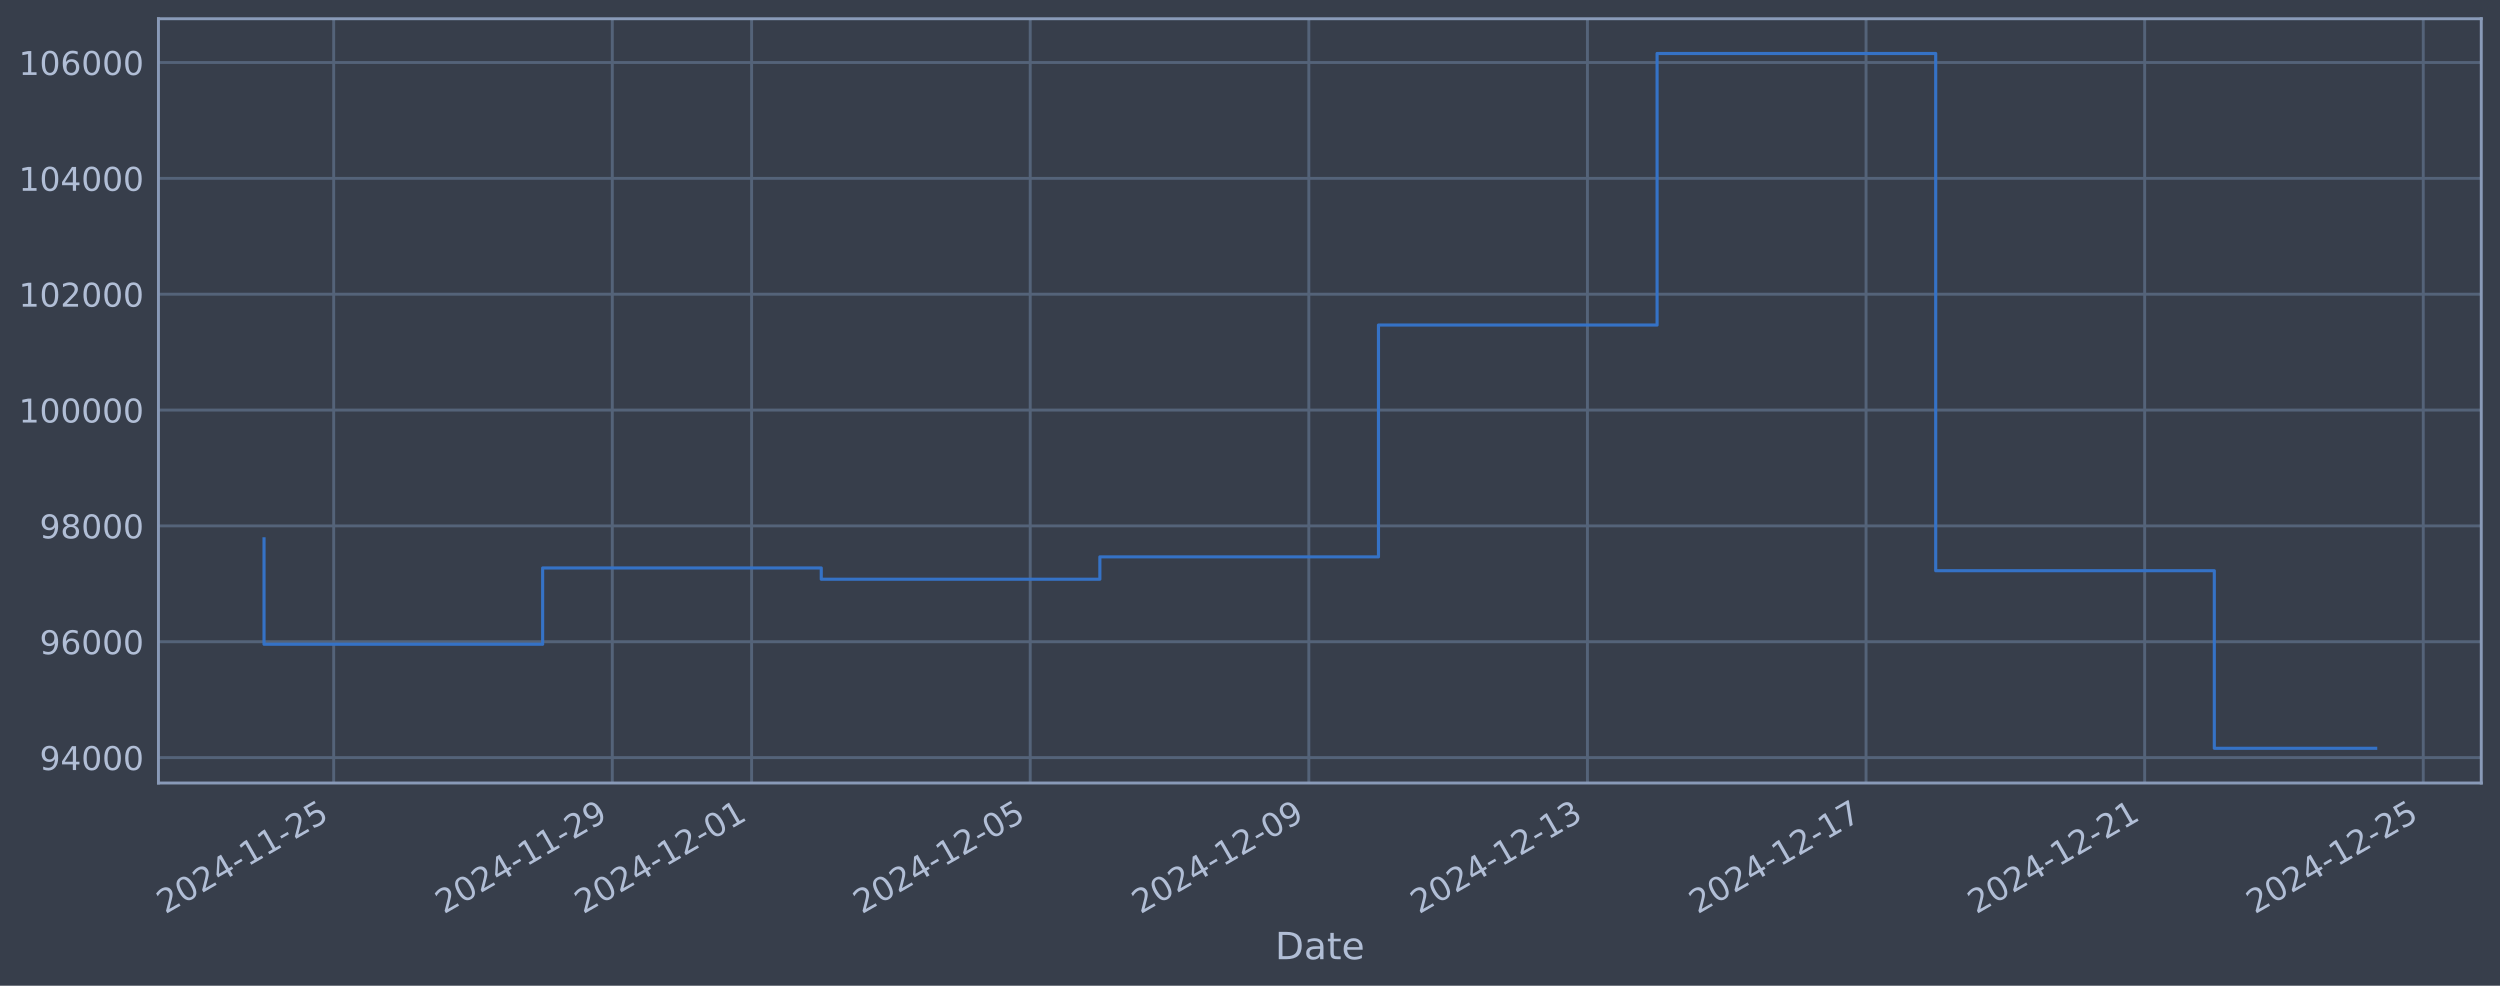
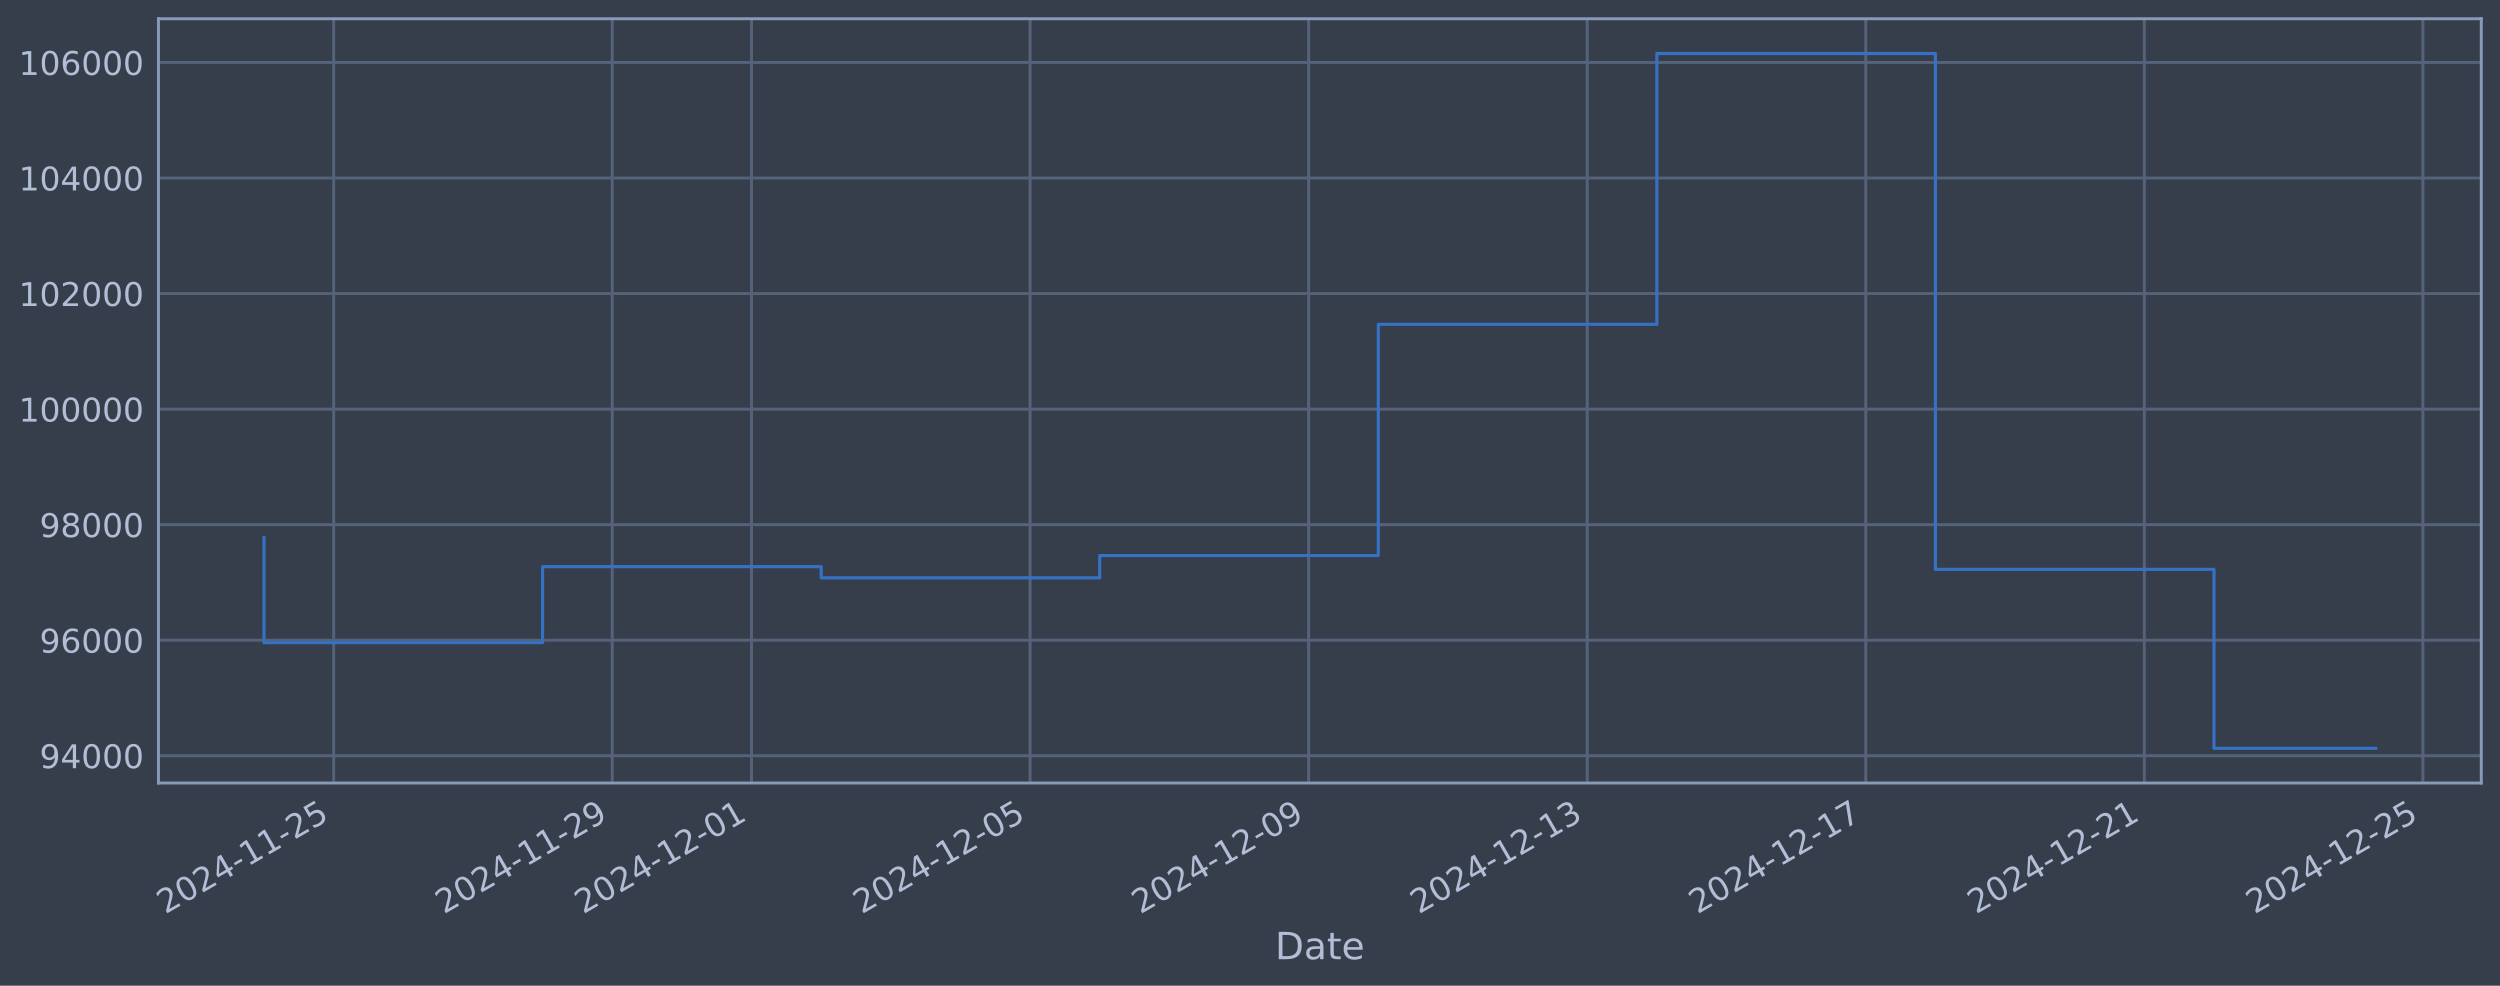
<svg xmlns="http://www.w3.org/2000/svg" xmlns:xlink="http://www.w3.org/1999/xlink" width="960.9pt" height="378.87pt" viewBox="0 0 960.9 378.87" version="1.1">
  <defs>
    <style type="text/css">*{stroke-linejoin: round; stroke-linecap: butt}</style>
  </defs>
  <g id="figure_1">
    <g id="patch_1">
      <path d="M 0 378.87  L 960.9 378.87  L 960.9 0  L 0 0  z " style="fill: #373e4b" />
    </g>
    <g id="axes_1">
      <g id="patch_2">
        <path d="M 60.901 300.96  L 953.701 300.96  L 953.701 7.2  L 60.901 7.2  z " style="fill: #373e4b" />
      </g>
      <g id="matplotlib.axis_1">
        <g id="xtick_1">
          <g id="line2d_1">
-             <path d="M 128.254 300.96  L 128.254 7.2  " clip-path="url(#p17733c9fce)" style="fill: none; stroke: #546379; stroke-width: 1.12; stroke-linecap: square" />
+             <path d="M 128.249 300.96  L 128.249 7.2  " clip-path="url(#p3a82838e75)" style="fill: none; stroke: #546379; stroke-width: 1.12; stroke-linecap: square" />
          </g>
          <g id="line2d_2" />
          <g id="text_1">
-             <g style="fill: #b1bed6" transform="translate(63.52859 351.4642) rotate(-30) scale(0.126 -0.126)">
+             <g style="fill: #b1bed6" transform="translate(63.52393 351.4642) rotate(-30) scale(0.126 -0.126)">
              <defs>
                <path id="DejaVuSans-32" d="M 1228 531  L 3431 531  L 3431 0  L 469 0  L 469 531  Q 828 903 1448 1529  Q 2069 2156 2228 2338  Q 2531 2678 2651 2914  Q 2772 3150 2772 3378  Q 2772 3750 2511 3984  Q 2250 4219 1831 4219  Q 1534 4219 1204 4116  Q 875 4013 500 3803  L 500 4441  Q 881 4594 1212 4672  Q 1544 4750 1819 4750  Q 2544 4750 2975 4387  Q 3406 4025 3406 3419  Q 3406 3131 3298 2873  Q 3191 2616 2906 2266  Q 2828 2175 2409 1742  Q 1991 1309 1228 531  z " transform="scale(0.015625)" />
                <path id="DejaVuSans-30" d="M 2034 4250  Q 1547 4250 1301 3770  Q 1056 3291 1056 2328  Q 1056 1369 1301 889  Q 1547 409 2034 409  Q 2525 409 2770 889  Q 3016 1369 3016 2328  Q 3016 3291 2770 3770  Q 2525 4250 2034 4250  z M 2034 4750  Q 2819 4750 3233 4129  Q 3647 3509 3647 2328  Q 3647 1150 3233 529  Q 2819 -91 2034 -91  Q 1250 -91 836 529  Q 422 1150 422 2328  Q 422 3509 836 4129  Q 1250 4750 2034 4750  z " transform="scale(0.015625)" />
                <path id="DejaVuSans-34" d="M 2419 4116  L 825 1625  L 2419 1625  L 2419 4116  z M 2253 4666  L 3047 4666  L 3047 1625  L 3713 1625  L 3713 1100  L 3047 1100  L 3047 0  L 2419 0  L 2419 1100  L 313 1100  L 313 1709  L 2253 4666  z " transform="scale(0.015625)" />
                <path id="DejaVuSans-2d" d="M 313 2009  L 1997 2009  L 1997 1497  L 313 1497  L 313 2009  z " transform="scale(0.015625)" />
                <path id="DejaVuSans-31" d="M 794 531  L 1825 531  L 1825 4091  L 703 3866  L 703 4441  L 1819 4666  L 2450 4666  L 2450 531  L 3481 531  L 3481 0  L 794 0  L 794 531  z " transform="scale(0.015625)" />
                <path id="DejaVuSans-35" d="M 691 4666  L 3169 4666  L 3169 4134  L 1269 4134  L 1269 2991  Q 1406 3038 1543 3061  Q 1681 3084 1819 3084  Q 2600 3084 3056 2656  Q 3513 2228 3513 1497  Q 3513 744 3044 326  Q 2575 -91 1722 -91  Q 1428 -91 1123 -41  Q 819 9 494 109  L 494 744  Q 775 591 1075 516  Q 1375 441 1709 441  Q 2250 441 2565 725  Q 2881 1009 2881 1497  Q 2881 1984 2565 2268  Q 2250 2553 1709 2553  Q 1456 2553 1204 2497  Q 953 2441 691 2322  L 691 4666  z " transform="scale(0.015625)" />
              </defs>
              <use xlink:href="#DejaVuSans-32" />
              <use xlink:href="#DejaVuSans-30" transform="translate(63.62305 0)" />
              <use xlink:href="#DejaVuSans-32" transform="translate(127.2461 0)" />
              <use xlink:href="#DejaVuSans-34" transform="translate(190.8691 0)" />
              <use xlink:href="#DejaVuSans-2d" transform="translate(254.4922 0)" />
              <use xlink:href="#DejaVuSans-31" transform="translate(290.5762 0)" />
              <use xlink:href="#DejaVuSans-31" transform="translate(354.1992 0)" />
              <use xlink:href="#DejaVuSans-2d" transform="translate(417.8223 0)" />
              <use xlink:href="#DejaVuSans-32" transform="translate(453.9062 0)" />
              <use xlink:href="#DejaVuSans-35" transform="translate(517.5293 0)" />
            </g>
          </g>
        </g>
        <g id="xtick_2">
          <g id="line2d_3">
-             <path d="M 235.341 300.96  L 235.341 7.2  " clip-path="url(#p17733c9fce)" style="fill: none; stroke: #546379; stroke-width: 1.12; stroke-linecap: square" />
+             <path d="M 235.318 300.96  L 235.318 7.2  " clip-path="url(#p3a82838e75)" style="fill: none; stroke: #546379; stroke-width: 1.12; stroke-linecap: square" />
          </g>
          <g id="line2d_4" />
          <g id="text_2">
-             <g style="fill: #b1bed6" transform="translate(170.6157 351.4642) rotate(-30) scale(0.126 -0.126)">
+             <g style="fill: #b1bed6" transform="translate(170.5924 351.4642) rotate(-30) scale(0.126 -0.126)">
              <defs>
                <path id="DejaVuSans-39" d="M 703 97  L 703 672  Q 941 559 1184 500  Q 1428 441 1663 441  Q 2288 441 2617 861  Q 2947 1281 2994 2138  Q 2813 1869 2534 1725  Q 2256 1581 1919 1581  Q 1219 1581 811 2004  Q 403 2428 403 3163  Q 403 3881 828 4315  Q 1253 4750 1959 4750  Q 2769 4750 3195 4129  Q 3622 3509 3622 2328  Q 3622 1225 3098 567  Q 2575 -91 1691 -91  Q 1453 -91 1209 -44  Q 966 3 703 97  z M 1959 2075  Q 2384 2075 2632 2365  Q 2881 2656 2881 3163  Q 2881 3666 2632 3958  Q 2384 4250 1959 4250  Q 1534 4250 1286 3958  Q 1038 3666 1038 3163  Q 1038 2656 1286 2365  Q 1534 2075 1959 2075  z " transform="scale(0.015625)" />
              </defs>
              <use xlink:href="#DejaVuSans-32" />
              <use xlink:href="#DejaVuSans-30" transform="translate(63.62305 0)" />
              <use xlink:href="#DejaVuSans-32" transform="translate(127.2461 0)" />
              <use xlink:href="#DejaVuSans-34" transform="translate(190.8691 0)" />
              <use xlink:href="#DejaVuSans-2d" transform="translate(254.4922 0)" />
              <use xlink:href="#DejaVuSans-31" transform="translate(290.5762 0)" />
              <use xlink:href="#DejaVuSans-31" transform="translate(354.1992 0)" />
              <use xlink:href="#DejaVuSans-2d" transform="translate(417.8223 0)" />
              <use xlink:href="#DejaVuSans-32" transform="translate(453.9062 0)" />
              <use xlink:href="#DejaVuSans-39" transform="translate(517.5293 0)" />
            </g>
          </g>
        </g>
        <g id="xtick_3">
          <g id="line2d_5">
-             <path d="M 288.885 300.96  L 288.885 7.2  " clip-path="url(#p17733c9fce)" style="fill: none; stroke: #546379; stroke-width: 1.12; stroke-linecap: square" />
+             <path d="M 288.852 300.96  L 288.852 7.2  " clip-path="url(#p3a82838e75)" style="fill: none; stroke: #546379; stroke-width: 1.12; stroke-linecap: square" />
          </g>
          <g id="line2d_6" />
          <g id="text_3">
-             <g style="fill: #b1bed6" transform="translate(224.1593 351.4642) rotate(-30) scale(0.126 -0.126)">
+             <g style="fill: #b1bed6" transform="translate(224.1266 351.4642) rotate(-30) scale(0.126 -0.126)">
              <use xlink:href="#DejaVuSans-32" />
              <use xlink:href="#DejaVuSans-30" transform="translate(63.62305 0)" />
              <use xlink:href="#DejaVuSans-32" transform="translate(127.2461 0)" />
              <use xlink:href="#DejaVuSans-34" transform="translate(190.8691 0)" />
              <use xlink:href="#DejaVuSans-2d" transform="translate(254.4922 0)" />
              <use xlink:href="#DejaVuSans-31" transform="translate(290.5762 0)" />
              <use xlink:href="#DejaVuSans-32" transform="translate(354.1992 0)" />
              <use xlink:href="#DejaVuSans-2d" transform="translate(417.8223 0)" />
              <use xlink:href="#DejaVuSans-30" transform="translate(453.9062 0)" />
              <use xlink:href="#DejaVuSans-31" transform="translate(517.5293 0)" />
            </g>
          </g>
        </g>
        <g id="xtick_4">
          <g id="line2d_7">
-             <path d="M 395.972 300.96  L 395.972 7.2  " clip-path="url(#p17733c9fce)" style="fill: none; stroke: #546379; stroke-width: 1.12; stroke-linecap: square" />
+             <path d="M 395.921 300.96  L 395.921 7.2  " clip-path="url(#p3a82838e75)" style="fill: none; stroke: #546379; stroke-width: 1.12; stroke-linecap: square" />
          </g>
          <g id="line2d_8" />
          <g id="text_4">
-             <g style="fill: #b1bed6" transform="translate(331.2464 351.4642) rotate(-30) scale(0.126 -0.126)">
+             <g style="fill: #b1bed6" transform="translate(331.1951 351.4642) rotate(-30) scale(0.126 -0.126)">
              <use xlink:href="#DejaVuSans-32" />
              <use xlink:href="#DejaVuSans-30" transform="translate(63.62305 0)" />
              <use xlink:href="#DejaVuSans-32" transform="translate(127.2461 0)" />
              <use xlink:href="#DejaVuSans-34" transform="translate(190.8691 0)" />
              <use xlink:href="#DejaVuSans-2d" transform="translate(254.4922 0)" />
              <use xlink:href="#DejaVuSans-31" transform="translate(290.5762 0)" />
              <use xlink:href="#DejaVuSans-32" transform="translate(354.1992 0)" />
              <use xlink:href="#DejaVuSans-2d" transform="translate(417.8223 0)" />
              <use xlink:href="#DejaVuSans-30" transform="translate(453.9062 0)" />
              <use xlink:href="#DejaVuSans-35" transform="translate(517.5293 0)" />
            </g>
          </g>
        </g>
        <g id="xtick_5">
          <g id="line2d_9">
-             <path d="M 503.059 300.96  L 503.059 7.2  " clip-path="url(#p17733c9fce)" style="fill: none; stroke: #546379; stroke-width: 1.12; stroke-linecap: square" />
+             <path d="M 502.989 300.96  L 502.989 7.2  " clip-path="url(#p3a82838e75)" style="fill: none; stroke: #546379; stroke-width: 1.12; stroke-linecap: square" />
          </g>
          <g id="line2d_10" />
          <g id="text_5">
-             <g style="fill: #b1bed6" transform="translate(438.3335 351.4642) rotate(-30) scale(0.126 -0.126)">
+             <g style="fill: #b1bed6" transform="translate(438.2636 351.4642) rotate(-30) scale(0.126 -0.126)">
              <use xlink:href="#DejaVuSans-32" />
              <use xlink:href="#DejaVuSans-30" transform="translate(63.62305 0)" />
              <use xlink:href="#DejaVuSans-32" transform="translate(127.2461 0)" />
              <use xlink:href="#DejaVuSans-34" transform="translate(190.8691 0)" />
              <use xlink:href="#DejaVuSans-2d" transform="translate(254.4922 0)" />
              <use xlink:href="#DejaVuSans-31" transform="translate(290.5762 0)" />
              <use xlink:href="#DejaVuSans-32" transform="translate(354.1992 0)" />
              <use xlink:href="#DejaVuSans-2d" transform="translate(417.8223 0)" />
              <use xlink:href="#DejaVuSans-30" transform="translate(453.9062 0)" />
              <use xlink:href="#DejaVuSans-39" transform="translate(517.5293 0)" />
            </g>
          </g>
        </g>
        <g id="xtick_6">
          <g id="line2d_11">
-             <path d="M 610.146 300.96  L 610.146 7.2  " clip-path="url(#p17733c9fce)" style="fill: none; stroke: #546379; stroke-width: 1.12; stroke-linecap: square" />
+             <path d="M 610.058 300.96  L 610.058 7.2  " clip-path="url(#p3a82838e75)" style="fill: none; stroke: #546379; stroke-width: 1.12; stroke-linecap: square" />
          </g>
          <g id="line2d_12" />
          <g id="text_6">
-             <g style="fill: #b1bed6" transform="translate(545.4206 351.4642) rotate(-30) scale(0.126 -0.126)">
+             <g style="fill: #b1bed6" transform="translate(545.3321 351.4642) rotate(-30) scale(0.126 -0.126)">
              <defs>
                <path id="DejaVuSans-33" d="M 2597 2516  Q 3050 2419 3304 2112  Q 3559 1806 3559 1356  Q 3559 666 3084 287  Q 2609 -91 1734 -91  Q 1441 -91 1130 -33  Q 819 25 488 141  L 488 750  Q 750 597 1062 519  Q 1375 441 1716 441  Q 2309 441 2620 675  Q 2931 909 2931 1356  Q 2931 1769 2642 2001  Q 2353 2234 1838 2234  L 1294 2234  L 1294 2753  L 1863 2753  Q 2328 2753 2575 2939  Q 2822 3125 2822 3475  Q 2822 3834 2567 4026  Q 2313 4219 1838 4219  Q 1578 4219 1281 4162  Q 984 4106 628 3988  L 628 4550  Q 988 4650 1302 4700  Q 1616 4750 1894 4750  Q 2613 4750 3031 4423  Q 3450 4097 3450 3541  Q 3450 3153 3228 2886  Q 3006 2619 2597 2516  z " transform="scale(0.015625)" />
              </defs>
              <use xlink:href="#DejaVuSans-32" />
              <use xlink:href="#DejaVuSans-30" transform="translate(63.62305 0)" />
              <use xlink:href="#DejaVuSans-32" transform="translate(127.2461 0)" />
              <use xlink:href="#DejaVuSans-34" transform="translate(190.8691 0)" />
              <use xlink:href="#DejaVuSans-2d" transform="translate(254.4922 0)" />
              <use xlink:href="#DejaVuSans-31" transform="translate(290.5762 0)" />
              <use xlink:href="#DejaVuSans-32" transform="translate(354.1992 0)" />
              <use xlink:href="#DejaVuSans-2d" transform="translate(417.8223 0)" />
              <use xlink:href="#DejaVuSans-31" transform="translate(453.9062 0)" />
              <use xlink:href="#DejaVuSans-33" transform="translate(517.5293 0)" />
            </g>
          </g>
        </g>
        <g id="xtick_7">
          <g id="line2d_13">
-             <path d="M 717.233 300.96  L 717.233 7.2  " clip-path="url(#p17733c9fce)" style="fill: none; stroke: #546379; stroke-width: 1.12; stroke-linecap: square" />
+             <path d="M 717.126 300.96  L 717.126 7.2  " clip-path="url(#p3a82838e75)" style="fill: none; stroke: #546379; stroke-width: 1.12; stroke-linecap: square" />
          </g>
          <g id="line2d_14" />
          <g id="text_7">
-             <g style="fill: #b1bed6" transform="translate(652.5077 351.4642) rotate(-30) scale(0.126 -0.126)">
+             <g style="fill: #b1bed6" transform="translate(652.4005 351.4642) rotate(-30) scale(0.126 -0.126)">
              <defs>
                <path id="DejaVuSans-37" d="M 525 4666  L 3525 4666  L 3525 4397  L 1831 0  L 1172 0  L 2766 4134  L 525 4134  L 525 4666  z " transform="scale(0.015625)" />
              </defs>
              <use xlink:href="#DejaVuSans-32" />
              <use xlink:href="#DejaVuSans-30" transform="translate(63.62305 0)" />
              <use xlink:href="#DejaVuSans-32" transform="translate(127.2461 0)" />
              <use xlink:href="#DejaVuSans-34" transform="translate(190.8691 0)" />
              <use xlink:href="#DejaVuSans-2d" transform="translate(254.4922 0)" />
              <use xlink:href="#DejaVuSans-31" transform="translate(290.5762 0)" />
              <use xlink:href="#DejaVuSans-32" transform="translate(354.1992 0)" />
              <use xlink:href="#DejaVuSans-2d" transform="translate(417.8223 0)" />
              <use xlink:href="#DejaVuSans-31" transform="translate(453.9062 0)" />
              <use xlink:href="#DejaVuSans-37" transform="translate(517.5293 0)" />
            </g>
          </g>
        </g>
        <g id="xtick_8">
          <g id="line2d_15">
-             <path d="M 824.32 300.96  L 824.32 7.2  " clip-path="url(#p17733c9fce)" style="fill: none; stroke: #546379; stroke-width: 1.12; stroke-linecap: square" />
+             <path d="M 824.195 300.96  L 824.195 7.2  " clip-path="url(#p3a82838e75)" style="fill: none; stroke: #546379; stroke-width: 1.12; stroke-linecap: square" />
          </g>
          <g id="line2d_16" />
          <g id="text_8">
-             <g style="fill: #b1bed6" transform="translate(759.5948 351.4642) rotate(-30) scale(0.126 -0.126)">
+             <g style="fill: #b1bed6" transform="translate(759.469 351.4642) rotate(-30) scale(0.126 -0.126)">
              <use xlink:href="#DejaVuSans-32" />
              <use xlink:href="#DejaVuSans-30" transform="translate(63.62305 0)" />
              <use xlink:href="#DejaVuSans-32" transform="translate(127.2461 0)" />
              <use xlink:href="#DejaVuSans-34" transform="translate(190.8691 0)" />
              <use xlink:href="#DejaVuSans-2d" transform="translate(254.4922 0)" />
              <use xlink:href="#DejaVuSans-31" transform="translate(290.5762 0)" />
              <use xlink:href="#DejaVuSans-32" transform="translate(354.1992 0)" />
              <use xlink:href="#DejaVuSans-2d" transform="translate(417.8223 0)" />
              <use xlink:href="#DejaVuSans-32" transform="translate(453.9062 0)" />
              <use xlink:href="#DejaVuSans-31" transform="translate(517.5293 0)" />
            </g>
          </g>
        </g>
        <g id="xtick_9">
          <g id="line2d_17">
-             <path d="M 931.407 300.96  L 931.407 7.2  " clip-path="url(#p17733c9fce)" style="fill: none; stroke: #546379; stroke-width: 1.12; stroke-linecap: square" />
+             <path d="M 931.263 300.96  L 931.263 7.2  " clip-path="url(#p3a82838e75)" style="fill: none; stroke: #546379; stroke-width: 1.12; stroke-linecap: square" />
          </g>
          <g id="line2d_18" />
          <g id="text_9">
-             <g style="fill: #b1bed6" transform="translate(866.682 351.4642) rotate(-30) scale(0.126 -0.126)">
+             <g style="fill: #b1bed6" transform="translate(866.5375 351.4642) rotate(-30) scale(0.126 -0.126)">
              <use xlink:href="#DejaVuSans-32" />
              <use xlink:href="#DejaVuSans-30" transform="translate(63.62305 0)" />
              <use xlink:href="#DejaVuSans-32" transform="translate(127.2461 0)" />
              <use xlink:href="#DejaVuSans-34" transform="translate(190.8691 0)" />
              <use xlink:href="#DejaVuSans-2d" transform="translate(254.4922 0)" />
              <use xlink:href="#DejaVuSans-31" transform="translate(290.5762 0)" />
              <use xlink:href="#DejaVuSans-32" transform="translate(354.1992 0)" />
              <use xlink:href="#DejaVuSans-2d" transform="translate(417.8223 0)" />
              <use xlink:href="#DejaVuSans-32" transform="translate(453.9062 0)" />
              <use xlink:href="#DejaVuSans-35" transform="translate(517.5293 0)" />
            </g>
          </g>
        </g>
        <g id="text_10">
          <g style="fill: #b1bed6" transform="translate(490.0914 368.6753) scale(0.144 -0.144)">
            <defs>
              <path id="DejaVuSans-44" d="M 1259 4147  L 1259 519  L 2022 519  Q 2988 519 3436 956  Q 3884 1394 3884 2338  Q 3884 3275 3436 3711  Q 2988 4147 2022 4147  L 1259 4147  z M 628 4666  L 1925 4666  Q 3281 4666 3915 4102  Q 4550 3538 4550 2338  Q 4550 1131 3912 565  Q 3275 0 1925 0  L 628 0  L 628 4666  z " transform="scale(0.015625)" />
              <path id="DejaVuSans-61" d="M 2194 1759  Q 1497 1759 1228 1600  Q 959 1441 959 1056  Q 959 750 1161 570  Q 1363 391 1709 391  Q 2188 391 2477 730  Q 2766 1069 2766 1631  L 2766 1759  L 2194 1759  z M 3341 1997  L 3341 0  L 2766 0  L 2766 531  Q 2569 213 2275 61  Q 1981 -91 1556 -91  Q 1019 -91 701 211  Q 384 513 384 1019  Q 384 1609 779 1909  Q 1175 2209 1959 2209  L 2766 2209  L 2766 2266  Q 2766 2663 2505 2880  Q 2244 3097 1772 3097  Q 1472 3097 1187 3025  Q 903 2953 641 2809  L 641 3341  Q 956 3463 1253 3523  Q 1550 3584 1831 3584  Q 2591 3584 2966 3190  Q 3341 2797 3341 1997  z " transform="scale(0.015625)" />
              <path id="DejaVuSans-74" d="M 1172 4494  L 1172 3500  L 2356 3500  L 2356 3053  L 1172 3053  L 1172 1153  Q 1172 725 1289 603  Q 1406 481 1766 481  L 2356 481  L 2356 0  L 1766 0  Q 1100 0 847 248  Q 594 497 594 1153  L 594 3053  L 172 3053  L 172 3500  L 594 3500  L 594 4494  L 1172 4494  z " transform="scale(0.015625)" />
              <path id="DejaVuSans-65" d="M 3597 1894  L 3597 1613  L 953 1613  Q 991 1019 1311 708  Q 1631 397 2203 397  Q 2534 397 2845 478  Q 3156 559 3463 722  L 3463 178  Q 3153 47 2828 -22  Q 2503 -91 2169 -91  Q 1331 -91 842 396  Q 353 884 353 1716  Q 353 2575 817 3079  Q 1281 3584 2069 3584  Q 2775 3584 3186 3129  Q 3597 2675 3597 1894  z M 3022 2063  Q 3016 2534 2758 2815  Q 2500 3097 2075 3097  Q 1594 3097 1305 2825  Q 1016 2553 972 2059  L 3022 2063  z " transform="scale(0.015625)" />
            </defs>
            <use xlink:href="#DejaVuSans-44" />
            <use xlink:href="#DejaVuSans-61" transform="translate(77.00195 0)" />
            <use xlink:href="#DejaVuSans-74" transform="translate(138.2812 0)" />
            <use xlink:href="#DejaVuSans-65" transform="translate(177.4902 0)" />
          </g>
        </g>
      </g>
      <g id="matplotlib.axis_2">
        <g id="ytick_1">
          <g id="line2d_19">
-             <path d="M 60.901 291.192  L 953.701 291.192  " clip-path="url(#p17733c9fce)" style="fill: none; stroke: #546379; stroke-width: 1.12; stroke-linecap: square" />
+             <path d="M 60.901 290.479  L 953.701 290.479  " clip-path="url(#p3a82838e75)" style="fill: none; stroke: #546379; stroke-width: 1.12; stroke-linecap: square" />
          </g>
          <g id="line2d_20" />
          <g id="text_11">
-             <g style="fill: #b1bed6" transform="translate(15.21675 295.9789) scale(0.126 -0.126)">
+             <g style="fill: #b1bed6" transform="translate(15.21675 295.2658) scale(0.126 -0.126)">
              <use xlink:href="#DejaVuSans-39" />
              <use xlink:href="#DejaVuSans-34" transform="translate(63.62305 0)" />
              <use xlink:href="#DejaVuSans-30" transform="translate(127.2461 0)" />
              <use xlink:href="#DejaVuSans-30" transform="translate(190.8691 0)" />
              <use xlink:href="#DejaVuSans-30" transform="translate(254.4922 0)" />
            </g>
          </g>
        </g>
        <g id="ytick_2">
          <g id="line2d_21">
-             <path d="M 60.901 246.664  L 953.701 246.664  " clip-path="url(#p17733c9fce)" style="fill: none; stroke: #546379; stroke-width: 1.12; stroke-linecap: square" />
+             <path d="M 60.901 246.069  L 953.701 246.069  " clip-path="url(#p3a82838e75)" style="fill: none; stroke: #546379; stroke-width: 1.12; stroke-linecap: square" />
          </g>
          <g id="line2d_22" />
          <g id="text_12">
-             <g style="fill: #b1bed6" transform="translate(15.21675 251.4513) scale(0.126 -0.126)">
+             <g style="fill: #b1bed6" transform="translate(15.21675 250.8555) scale(0.126 -0.126)">
              <defs>
                <path id="DejaVuSans-36" d="M 2113 2584  Q 1688 2584 1439 2293  Q 1191 2003 1191 1497  Q 1191 994 1439 701  Q 1688 409 2113 409  Q 2538 409 2786 701  Q 3034 994 3034 1497  Q 3034 2003 2786 2293  Q 2538 2584 2113 2584  z M 3366 4563  L 3366 3988  Q 3128 4100 2886 4159  Q 2644 4219 2406 4219  Q 1781 4219 1451 3797  Q 1122 3375 1075 2522  Q 1259 2794 1537 2939  Q 1816 3084 2150 3084  Q 2853 3084 3261 2657  Q 3669 2231 3669 1497  Q 3669 778 3244 343  Q 2819 -91 2113 -91  Q 1303 -91 875 529  Q 447 1150 447 2328  Q 447 3434 972 4092  Q 1497 4750 2381 4750  Q 2619 4750 2861 4703  Q 3103 4656 3366 4563  z " transform="scale(0.015625)" />
              </defs>
              <use xlink:href="#DejaVuSans-39" />
              <use xlink:href="#DejaVuSans-36" transform="translate(63.62305 0)" />
              <use xlink:href="#DejaVuSans-30" transform="translate(127.2461 0)" />
              <use xlink:href="#DejaVuSans-30" transform="translate(190.8691 0)" />
              <use xlink:href="#DejaVuSans-30" transform="translate(254.4922 0)" />
            </g>
          </g>
        </g>
        <g id="ytick_3">
          <g id="line2d_23">
-             <path d="M 60.901 202.137  L 953.701 202.137  " clip-path="url(#p17733c9fce)" style="fill: none; stroke: #546379; stroke-width: 1.12; stroke-linecap: square" />
+             <path d="M 60.901 201.658  L 953.701 201.658  " clip-path="url(#p3a82838e75)" style="fill: none; stroke: #546379; stroke-width: 1.12; stroke-linecap: square" />
          </g>
          <g id="line2d_24" />
          <g id="text_13">
-             <g style="fill: #b1bed6" transform="translate(15.21675 206.9237) scale(0.126 -0.126)">
+             <g style="fill: #b1bed6" transform="translate(15.21675 206.4452) scale(0.126 -0.126)">
              <defs>
                <path id="DejaVuSans-38" d="M 2034 2216  Q 1584 2216 1326 1975  Q 1069 1734 1069 1313  Q 1069 891 1326 650  Q 1584 409 2034 409  Q 2484 409 2743 651  Q 3003 894 3003 1313  Q 3003 1734 2745 1975  Q 2488 2216 2034 2216  z M 1403 2484  Q 997 2584 770 2862  Q 544 3141 544 3541  Q 544 4100 942 4425  Q 1341 4750 2034 4750  Q 2731 4750 3128 4425  Q 3525 4100 3525 3541  Q 3525 3141 3298 2862  Q 3072 2584 2669 2484  Q 3125 2378 3379 2068  Q 3634 1759 3634 1313  Q 3634 634 3220 271  Q 2806 -91 2034 -91  Q 1263 -91 848 271  Q 434 634 434 1313  Q 434 1759 690 2068  Q 947 2378 1403 2484  z M 1172 3481  Q 1172 3119 1398 2916  Q 1625 2713 2034 2713  Q 2441 2713 2670 2916  Q 2900 3119 2900 3481  Q 2900 3844 2670 4047  Q 2441 4250 2034 4250  Q 1625 4250 1398 4047  Q 1172 3844 1172 3481  z " transform="scale(0.015625)" />
              </defs>
              <use xlink:href="#DejaVuSans-39" />
              <use xlink:href="#DejaVuSans-38" transform="translate(63.62305 0)" />
              <use xlink:href="#DejaVuSans-30" transform="translate(127.2461 0)" />
              <use xlink:href="#DejaVuSans-30" transform="translate(190.8691 0)" />
              <use xlink:href="#DejaVuSans-30" transform="translate(254.4922 0)" />
            </g>
          </g>
        </g>
        <g id="ytick_4">
          <g id="line2d_25">
-             <path d="M 60.901 157.609  L 953.701 157.609  " clip-path="url(#p17733c9fce)" style="fill: none; stroke: #546379; stroke-width: 1.12; stroke-linecap: square" />
+             <path d="M 60.901 157.248  L 953.701 157.248  " clip-path="url(#p3a82838e75)" style="fill: none; stroke: #546379; stroke-width: 1.12; stroke-linecap: square" />
          </g>
          <g id="line2d_26" />
          <g id="text_14">
-             <g style="fill: #b1bed6" transform="translate(7.2 162.396) scale(0.126 -0.126)">
+             <g style="fill: #b1bed6" transform="translate(7.2 162.0349) scale(0.126 -0.126)">
              <use xlink:href="#DejaVuSans-31" />
              <use xlink:href="#DejaVuSans-30" transform="translate(63.62305 0)" />
              <use xlink:href="#DejaVuSans-30" transform="translate(127.2461 0)" />
              <use xlink:href="#DejaVuSans-30" transform="translate(190.8691 0)" />
              <use xlink:href="#DejaVuSans-30" transform="translate(254.4922 0)" />
              <use xlink:href="#DejaVuSans-30" transform="translate(318.1152 0)" />
            </g>
          </g>
        </g>
        <g id="ytick_5">
          <g id="line2d_27">
-             <path d="M 60.901 113.081  L 953.701 113.081  " clip-path="url(#p17733c9fce)" style="fill: none; stroke: #546379; stroke-width: 1.12; stroke-linecap: square" />
+             <path d="M 60.901 112.838  L 953.701 112.838  " clip-path="url(#p3a82838e75)" style="fill: none; stroke: #546379; stroke-width: 1.12; stroke-linecap: square" />
          </g>
          <g id="line2d_28" />
          <g id="text_15">
-             <g style="fill: #b1bed6" transform="translate(7.2 117.8684) scale(0.126 -0.126)">
+             <g style="fill: #b1bed6" transform="translate(7.2 117.6246) scale(0.126 -0.126)">
              <use xlink:href="#DejaVuSans-31" />
              <use xlink:href="#DejaVuSans-30" transform="translate(63.62305 0)" />
              <use xlink:href="#DejaVuSans-32" transform="translate(127.2461 0)" />
              <use xlink:href="#DejaVuSans-30" transform="translate(190.8691 0)" />
              <use xlink:href="#DejaVuSans-30" transform="translate(254.4922 0)" />
              <use xlink:href="#DejaVuSans-30" transform="translate(318.1152 0)" />
            </g>
          </g>
        </g>
        <g id="ytick_6">
          <g id="line2d_29">
-             <path d="M 60.901 68.554  L 953.701 68.554  " clip-path="url(#p17733c9fce)" style="fill: none; stroke: #546379; stroke-width: 1.12; stroke-linecap: square" />
+             <path d="M 60.901 68.427  L 953.701 68.427  " clip-path="url(#p3a82838e75)" style="fill: none; stroke: #546379; stroke-width: 1.12; stroke-linecap: square" />
          </g>
          <g id="line2d_30" />
          <g id="text_16">
-             <g style="fill: #b1bed6" transform="translate(7.2 73.34075) scale(0.126 -0.126)">
+             <g style="fill: #b1bed6" transform="translate(7.2 73.21428) scale(0.126 -0.126)">
              <use xlink:href="#DejaVuSans-31" />
              <use xlink:href="#DejaVuSans-30" transform="translate(63.62305 0)" />
              <use xlink:href="#DejaVuSans-34" transform="translate(127.2461 0)" />
              <use xlink:href="#DejaVuSans-30" transform="translate(190.8691 0)" />
              <use xlink:href="#DejaVuSans-30" transform="translate(254.4922 0)" />
              <use xlink:href="#DejaVuSans-30" transform="translate(318.1152 0)" />
            </g>
          </g>
        </g>
        <g id="ytick_7">
          <g id="line2d_31">
-             <path d="M 60.901 24.026  L 953.701 24.026  " clip-path="url(#p17733c9fce)" style="fill: none; stroke: #546379; stroke-width: 1.12; stroke-linecap: square" />
+             <path d="M 60.901 24.017  L 953.701 24.017  " clip-path="url(#p3a82838e75)" style="fill: none; stroke: #546379; stroke-width: 1.12; stroke-linecap: square" />
          </g>
          <g id="line2d_32" />
          <g id="text_17">
-             <g style="fill: #b1bed6" transform="translate(7.2 28.81312) scale(0.126 -0.126)">
+             <g style="fill: #b1bed6" transform="translate(7.2 28.80397) scale(0.126 -0.126)">
              <use xlink:href="#DejaVuSans-31" />
              <use xlink:href="#DejaVuSans-30" transform="translate(63.62305 0)" />
              <use xlink:href="#DejaVuSans-36" transform="translate(127.2461 0)" />
              <use xlink:href="#DejaVuSans-30" transform="translate(190.8691 0)" />
              <use xlink:href="#DejaVuSans-30" transform="translate(254.4922 0)" />
              <use xlink:href="#DejaVuSans-30" transform="translate(318.1152 0)" />
            </g>
          </g>
        </g>
      </g>
      <g id="line2d_33">
-         <path d="M 101.482 207.103  L 101.482 247.622  L 208.569 247.622  L 208.569 218.309  L 315.657 218.309  L 315.657 222.63  L 422.744 222.63  L 422.744 214.036  L 529.831 214.036  L 529.831 124.936  L 636.918 124.936  L 636.918 20.553  L 744.005 20.553  L 744.005 219.357  L 851.092 219.357  L 851.092 287.607  L 913.119 287.607  " clip-path="url(#p17733c9fce)" style="fill: none; stroke: #3572c6; stroke-width: 1.2; stroke-linecap: square" />
+         <path d="M 101.482 206.611  L 101.482 247.024  L 208.551 247.024  L 208.551 217.788  L 315.619 217.788  L 315.619 222.097  L 422.688 222.097  L 422.688 213.526  L 529.756 213.526  L 529.756 124.661  L 636.825 124.661  L 636.825 20.553  L 743.893 20.553  L 743.893 218.833  L 850.962 218.833  L 850.962 287.607  L 913.119 287.607  " clip-path="url(#p3a82838e75)" style="fill: none; stroke: #3572c6; stroke-width: 1.2; stroke-linecap: square" />
      </g>
      <g id="patch_3">
        <path d="M 60.901 300.96  L 60.901 7.2  " style="fill: none; stroke: #899ab8; stroke-width: 1.12; stroke-linejoin: miter; stroke-linecap: square" />
      </g>
      <g id="patch_4">
        <path d="M 953.701 300.96  L 953.701 7.2  " style="fill: none; stroke: #899ab8; stroke-width: 1.12; stroke-linejoin: miter; stroke-linecap: square" />
      </g>
      <g id="patch_5">
        <path d="M 60.901 300.96  L 953.701 300.96  " style="fill: none; stroke: #899ab8; stroke-width: 1.12; stroke-linejoin: miter; stroke-linecap: square" />
      </g>
      <g id="patch_6">
        <path d="M 60.901 7.2  L 953.701 7.2  " style="fill: none; stroke: #899ab8; stroke-width: 1.12; stroke-linejoin: miter; stroke-linecap: square" />
      </g>
    </g>
  </g>
  <defs>
-     <clipPath id="p17733c9fce">
+     <clipPath id="p3a82838e75">
      <rect x="60.901" y="7.2" width="892.8" height="293.76" />
    </clipPath>
  </defs>
</svg>
